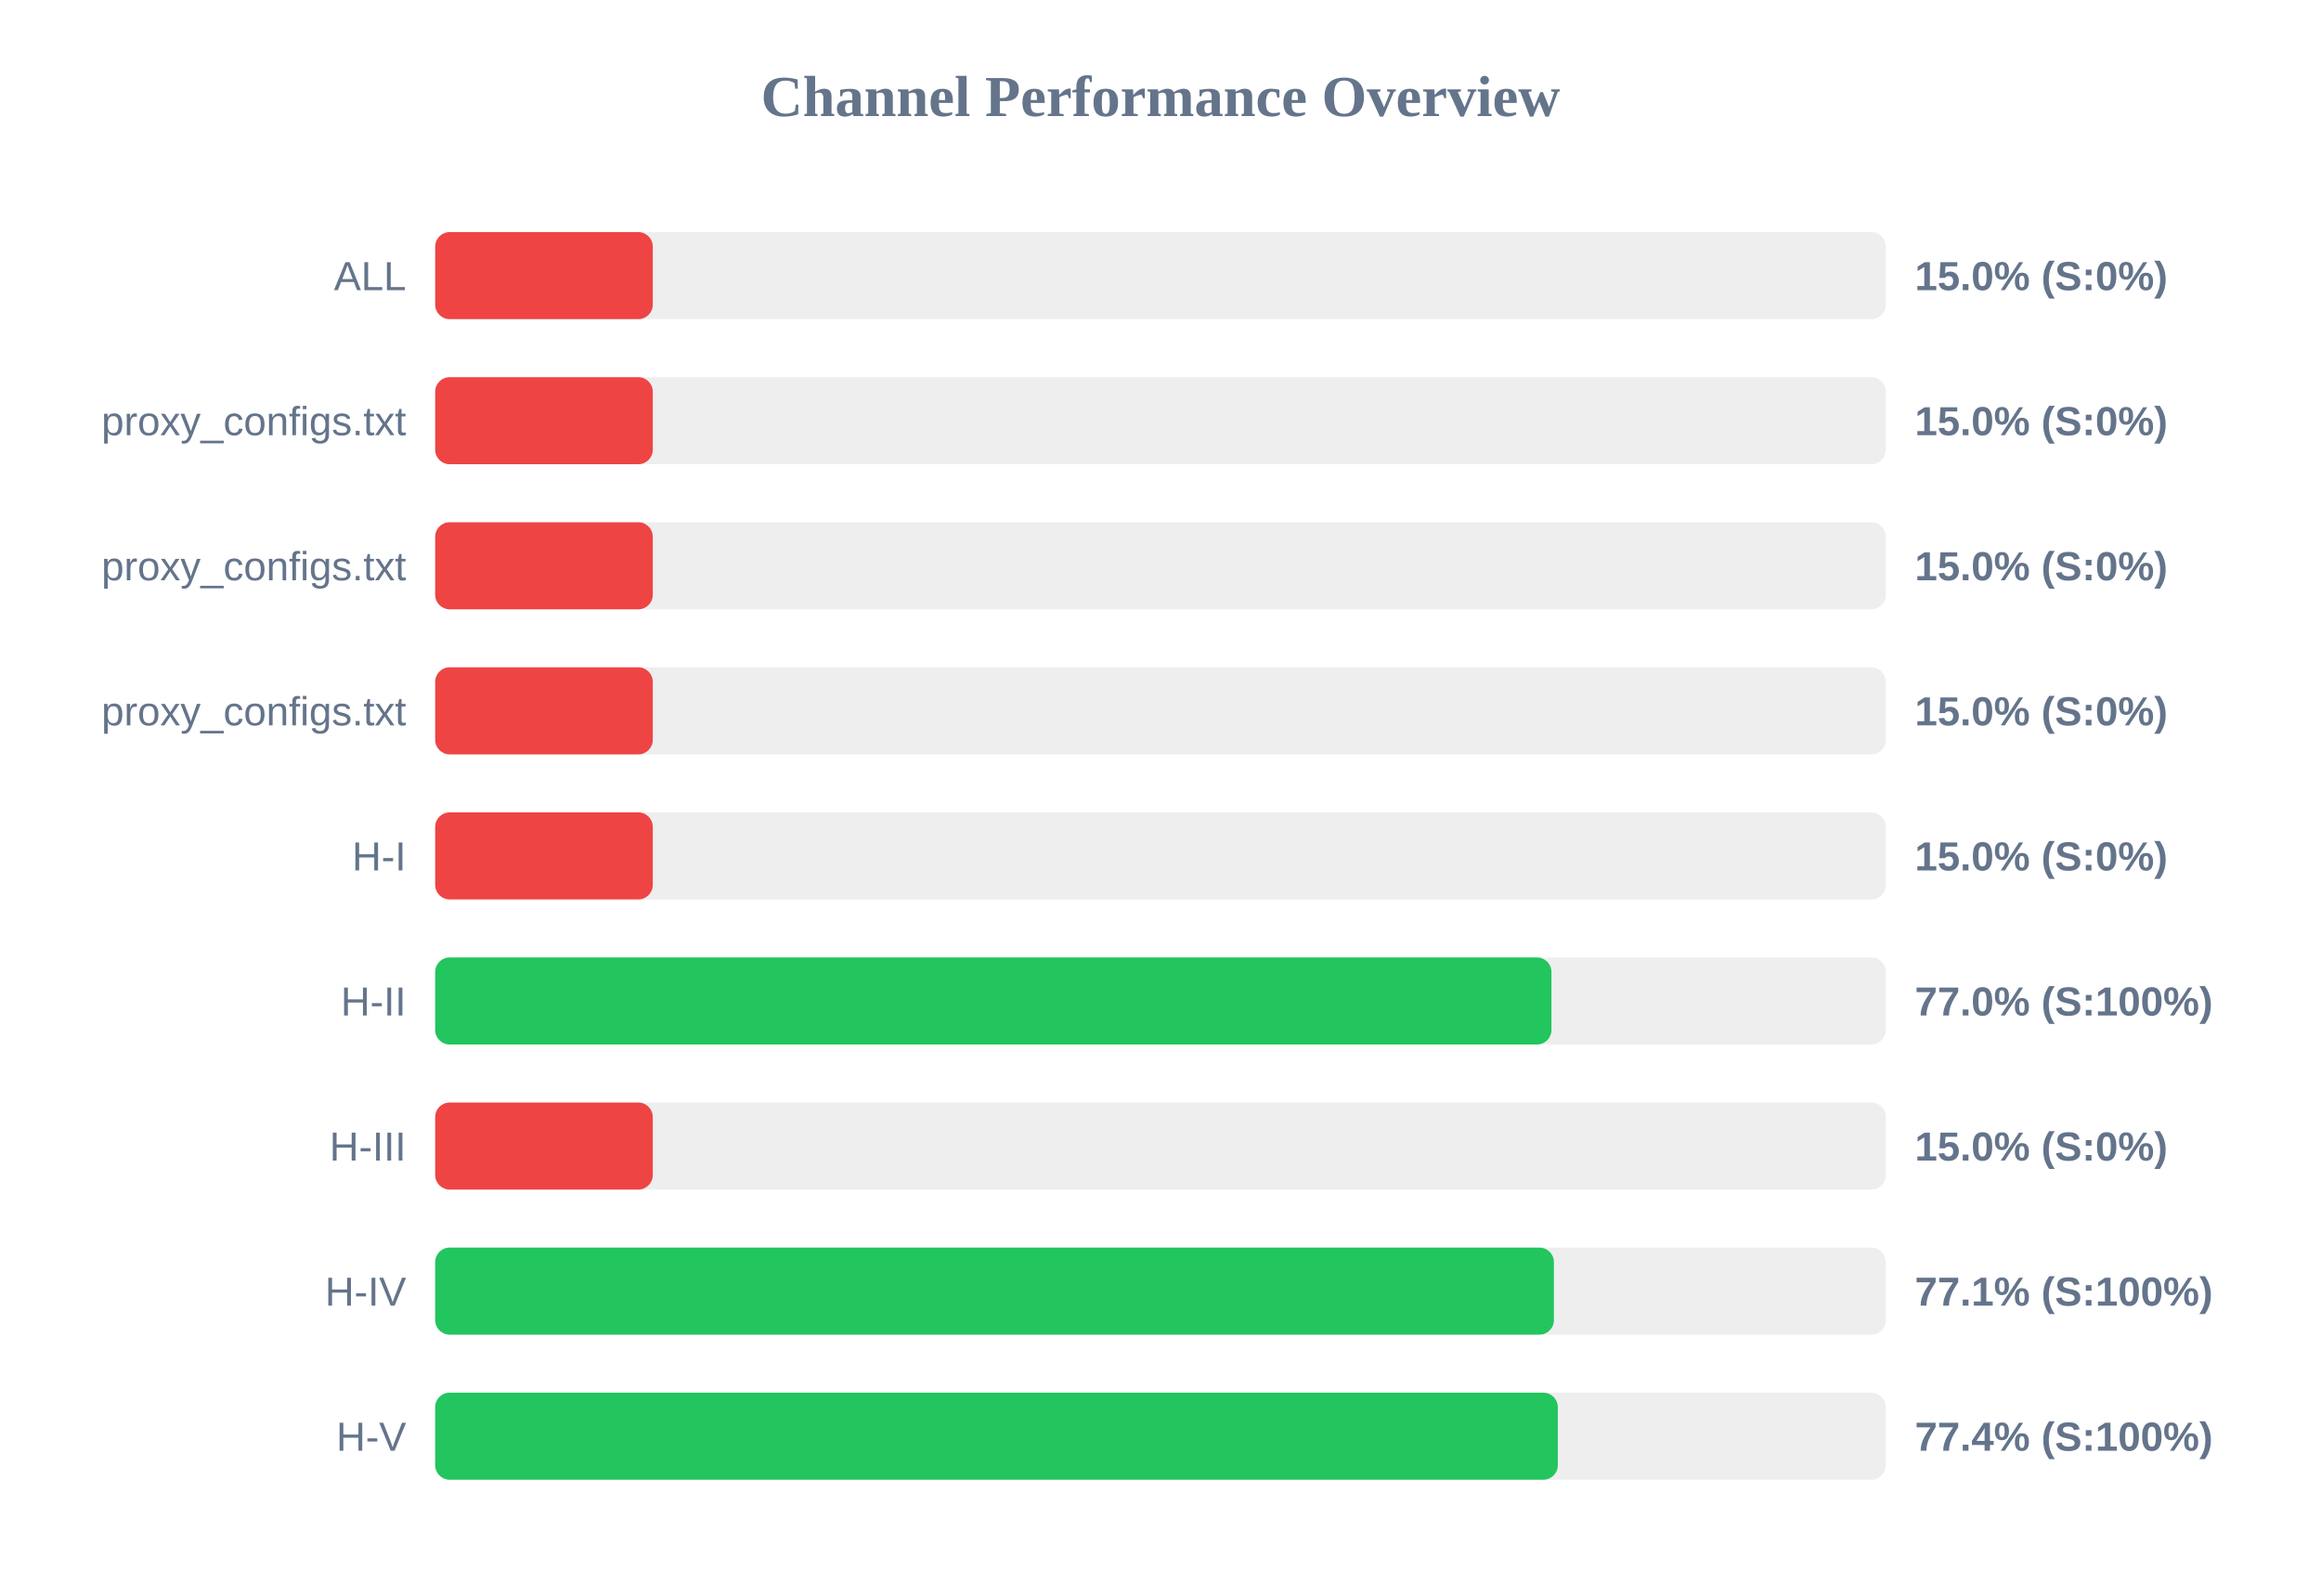
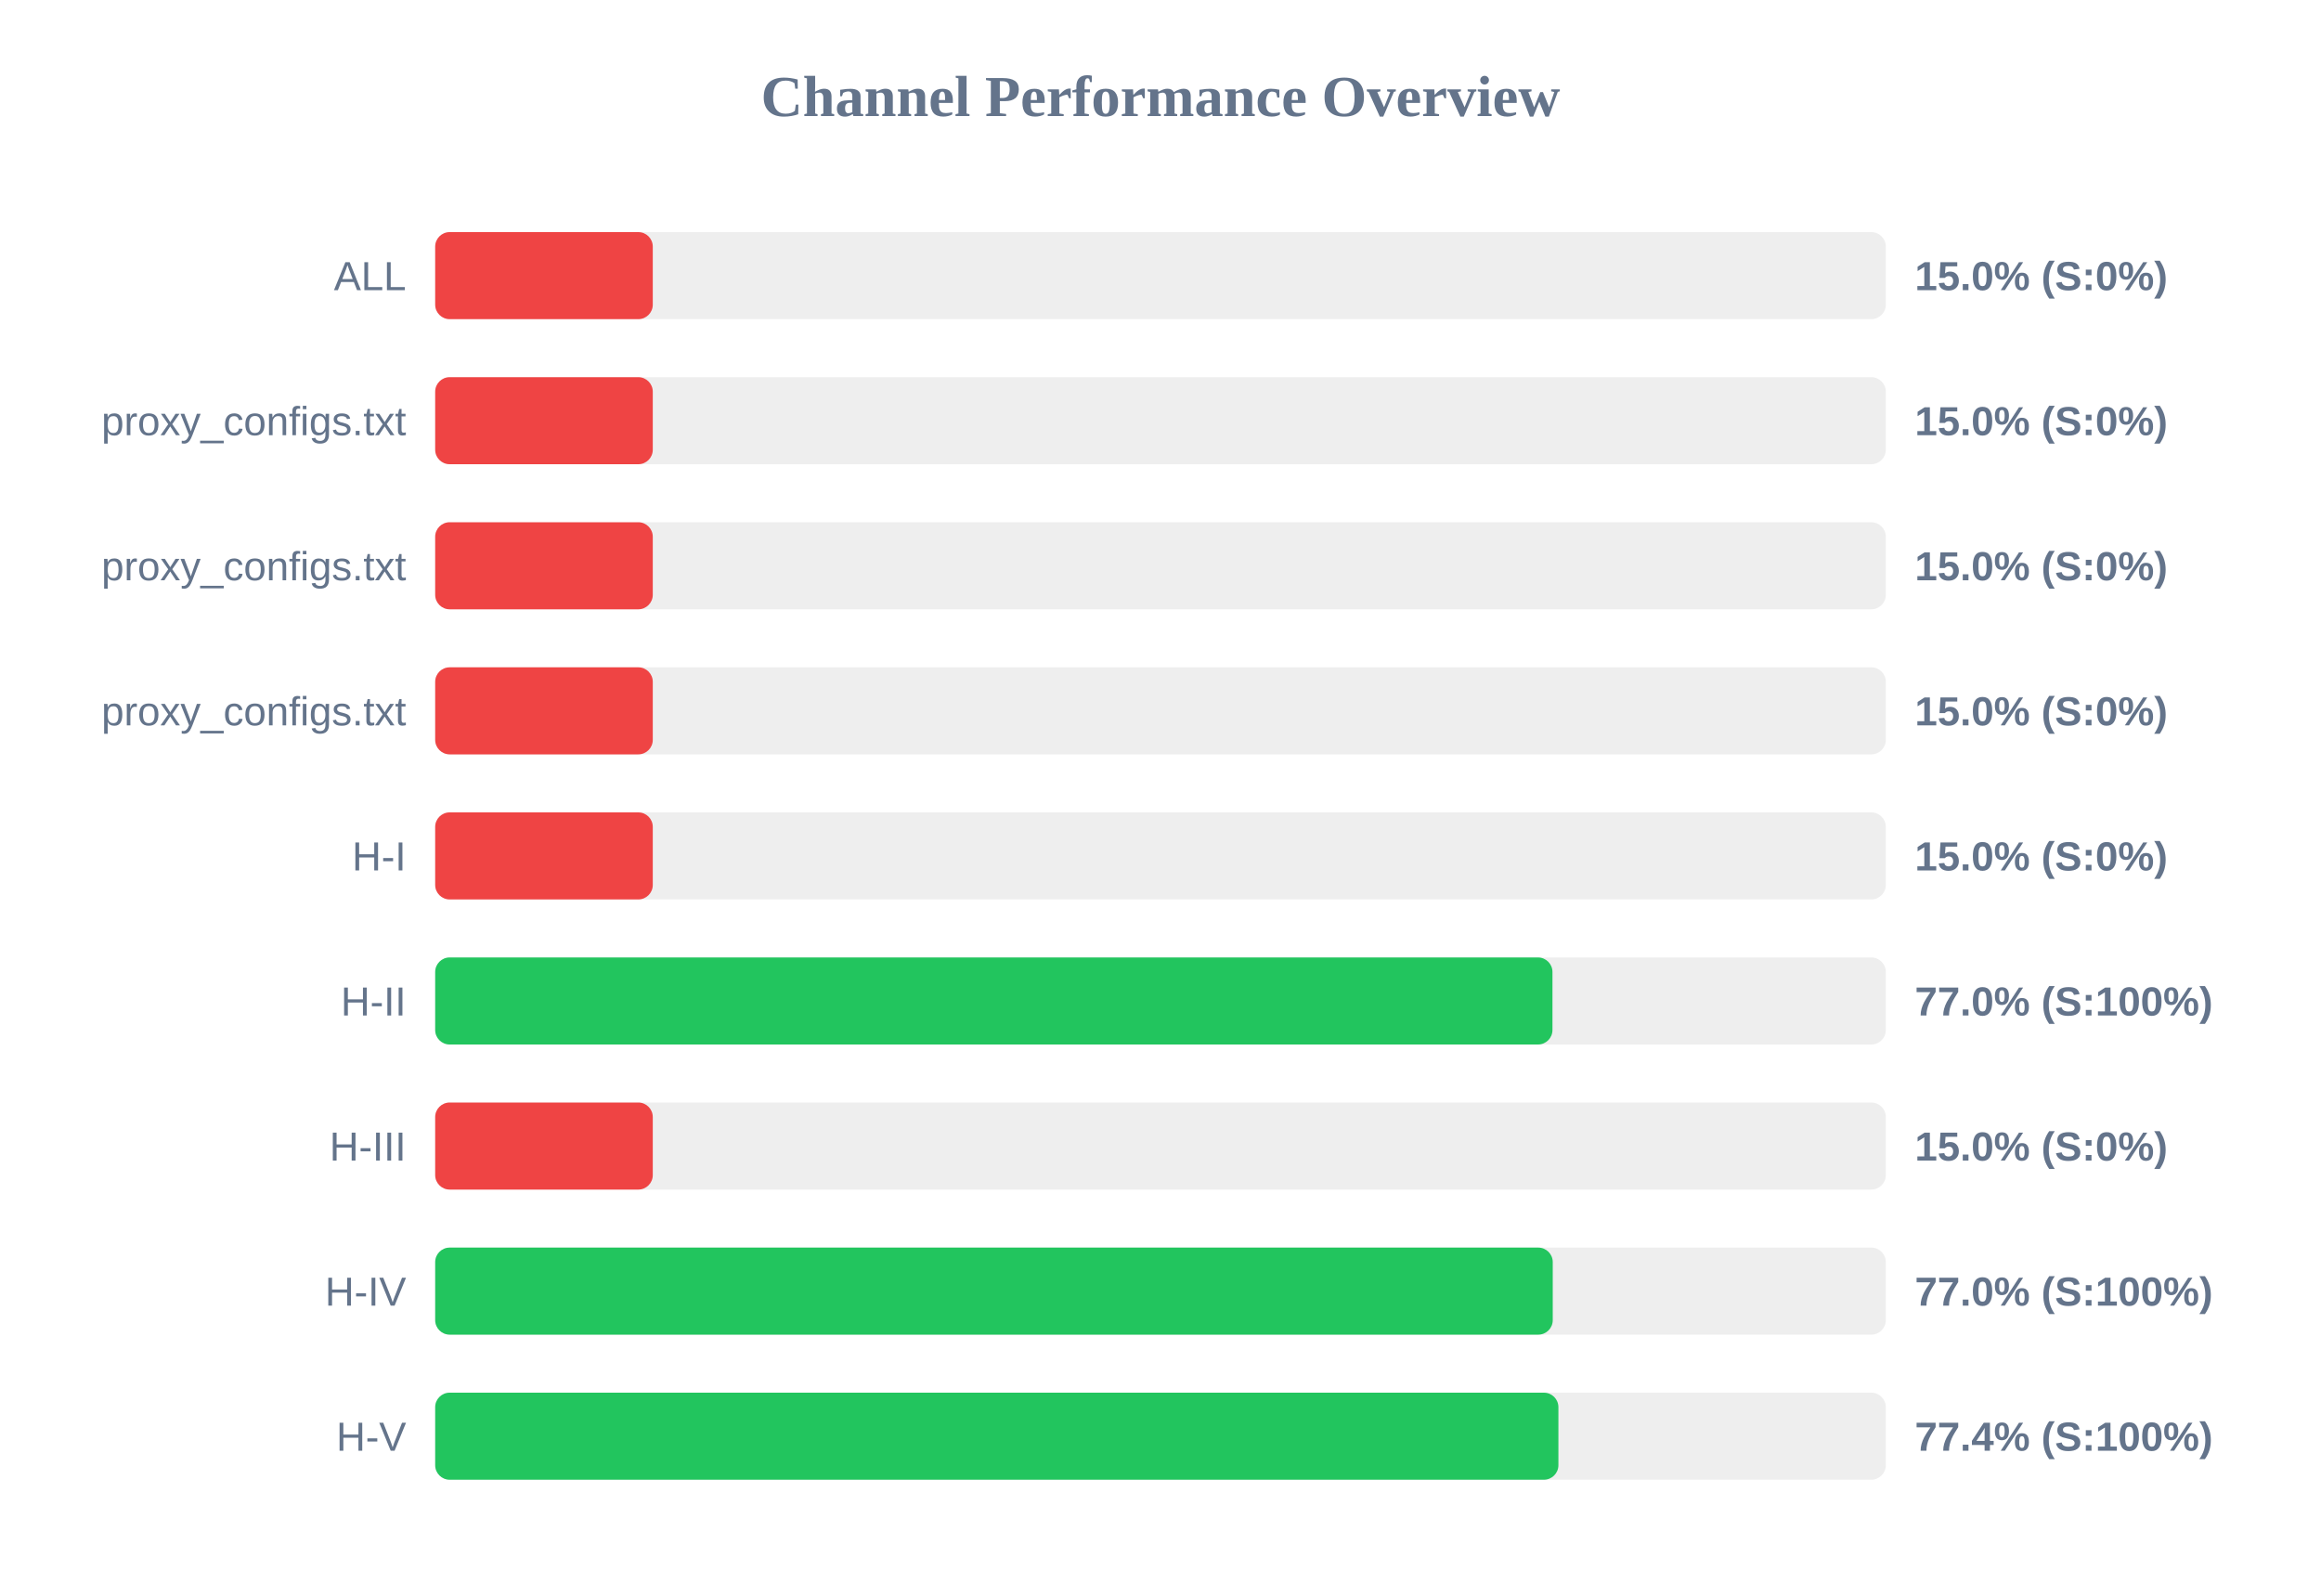
<svg xmlns="http://www.w3.org/2000/svg" width="800" height="550" version="1.1">
  <style>
        .row { font: 14px Arial; fill: #64748b; }
        .score { font: bold 14px Arial; fill: #64748b; }
    </style>
  <text x="400" y="40" text-anchor="middle" font-size="20px" font-weight="bold" fill="#64748b">Channel Performance Overview</text>
  <rect x="150" y="80" width="500" height="30" fill="#eee" rx="5" />
  <rect x="150" y="80" width="75.0" height="30" fill="#ef4444" rx="5" />
  <text x="140" y="100" text-anchor="end" class="row">ALL</text>
  <text x="660" y="100" text-anchor="start" class="score">15.0% (S:0%)</text>
  <rect x="150" y="130" width="500" height="30" fill="#eee" rx="5" />
  <rect x="150" y="130" width="75.0" height="30" fill="#ef4444" rx="5" />
  <text x="140" y="150" text-anchor="end" class="row">proxy_configs.txt</text>
  <text x="660" y="150" text-anchor="start" class="score">15.0% (S:0%)</text>
  <rect x="150" y="180" width="500" height="30" fill="#eee" rx="5" />
  <rect x="150" y="180" width="75.0" height="30" fill="#ef4444" rx="5" />
  <text x="140" y="200" text-anchor="end" class="row">proxy_configs.txt</text>
  <text x="660" y="200" text-anchor="start" class="score">15.0% (S:0%)</text>
  <rect x="150" y="230" width="500" height="30" fill="#eee" rx="5" />
  <rect x="150" y="230" width="75.0" height="30" fill="#ef4444" rx="5" />
  <text x="140" y="250" text-anchor="end" class="row">proxy_configs.txt</text>
  <text x="660" y="250" text-anchor="start" class="score">15.0% (S:0%)</text>
  <rect x="150" y="280" width="500" height="30" fill="#eee" rx="5" />
  <rect x="150" y="280" width="75.0" height="30" fill="#ef4444" rx="5" />
  <text x="140" y="300" text-anchor="end" class="row">H-I</text>
  <text x="660" y="300" text-anchor="start" class="score">15.0% (S:0%)</text>
  <rect x="150" y="330" width="500" height="30" fill="#eee" rx="5" />
-   <rect x="150" y="330" width="384.75" height="30" fill="#22c55e" rx="5" />
+   <rect x="150" y="330" width="385.1" height="30" fill="#22c55e" rx="5" />
  <text x="140" y="350" text-anchor="end" class="row">H-II</text>
  <text x="660" y="350" text-anchor="start" class="score">77.0% (S:100%)</text>
  <rect x="150" y="380" width="500" height="30" fill="#eee" rx="5" />
  <rect x="150" y="380" width="75.0" height="30" fill="#ef4444" rx="5" />
  <text x="140" y="400" text-anchor="end" class="row">H-III</text>
  <text x="660" y="400" text-anchor="start" class="score">15.0% (S:0%)</text>
  <rect x="150" y="430" width="500" height="30" fill="#eee" rx="5" />
-   <rect x="150" y="430" width="385.6" height="30" fill="#22c55e" rx="5" />
+   <rect x="150" y="430" width="385.2" height="30" fill="#22c55e" rx="5" />
  <text x="140" y="450" text-anchor="end" class="row">H-IV</text>
-   <text x="660" y="450" text-anchor="start" class="score">77.1% (S:100%)</text>
+   <text x="660" y="450" text-anchor="start" class="score">77.0% (S:100%)</text>
  <rect x="150" y="480" width="500" height="30" fill="#eee" rx="5" />
-   <rect x="150" y="480" width="386.95" height="30" fill="#22c55e" rx="5" />
+   <rect x="150" y="480" width="387.15" height="30" fill="#22c55e" rx="5" />
  <text x="140" y="500" text-anchor="end" class="row">H-V</text>
  <text x="660" y="500" text-anchor="start" class="score">77.4% (S:100%)</text>
</svg>
